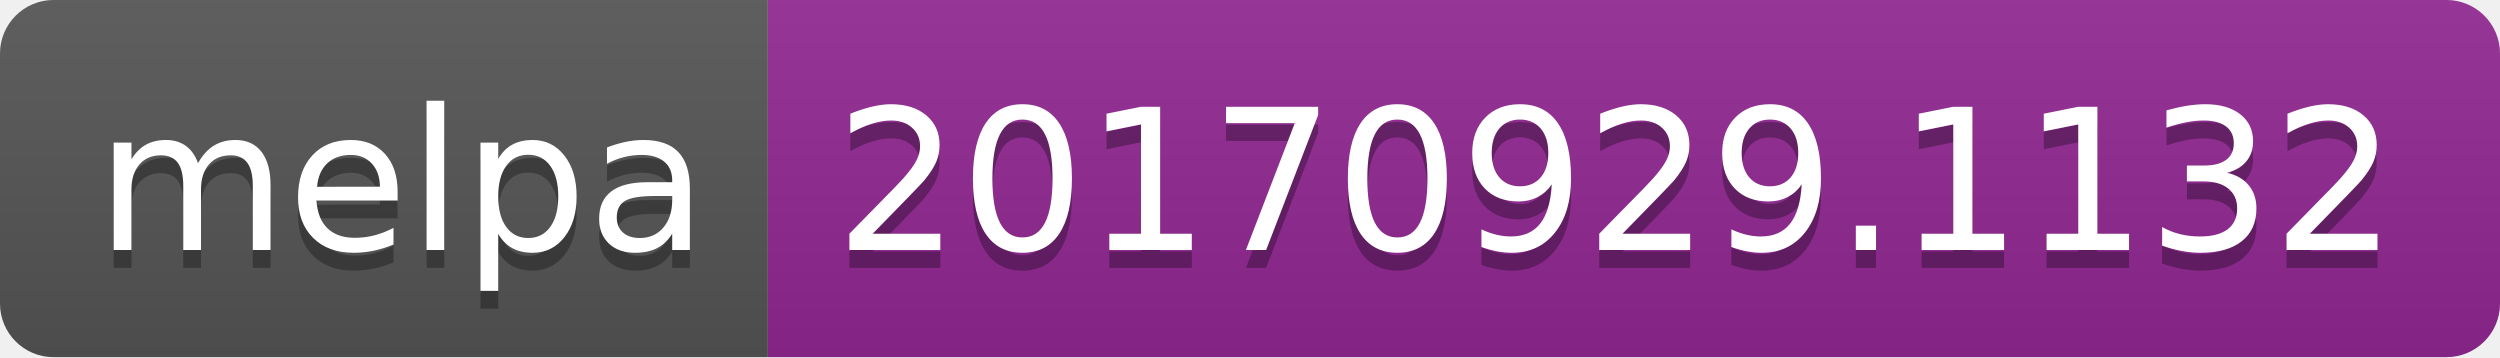
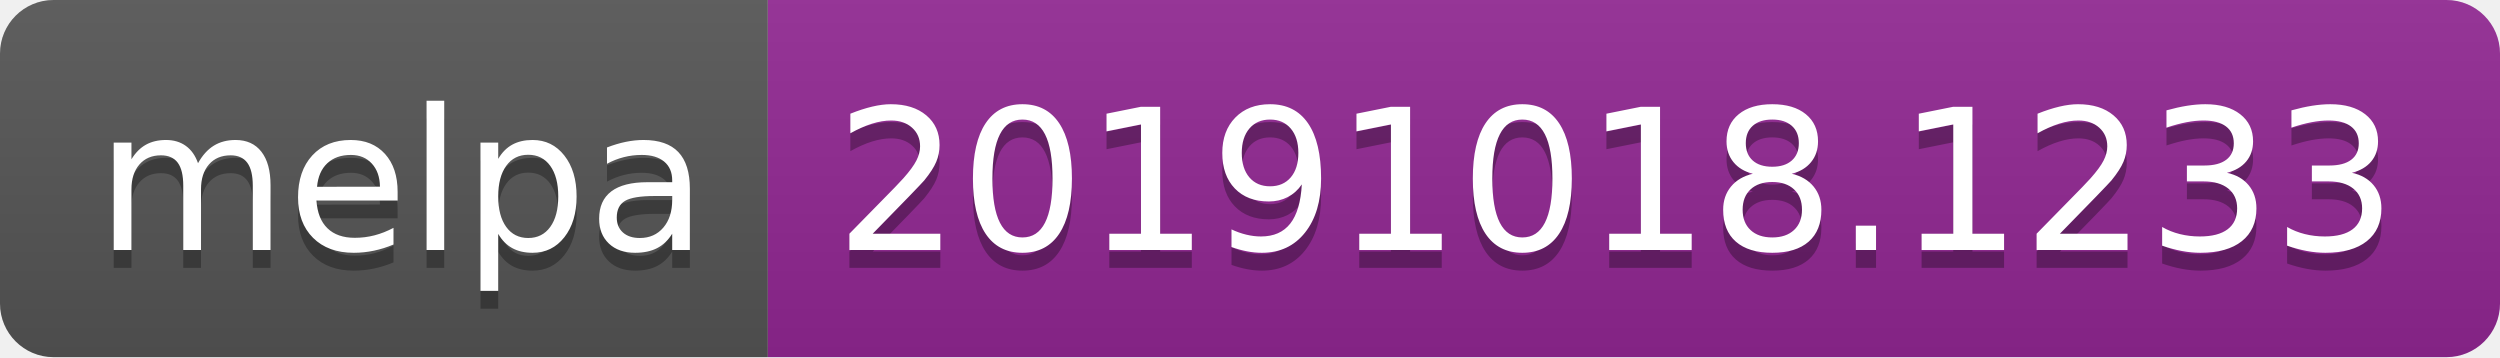
<svg xmlns="http://www.w3.org/2000/svg" width="140" height="20">
  <linearGradient id="b" x2="0" y2="100%">
    <stop offset="0" stop-color="#bbb" stop-opacity=".1" />
    <stop offset="1" stop-opacity=".1" />
  </linearGradient>
  <clipPath id="a">
    <rect width="140" height="20" rx="3" fill="#fff" />
  </clipPath>
  <g clip-path="url(#a)">
    <path fill="#555" d="M0 0h43v20H0z" />
    <path fill="#922793" d="M43 0h97v20H43z" />
    <path fill="url(#b)" d="M0 0h140v20H0z" />
  </g>
  <g fill="#fff" text-anchor="middle" font-family="DejaVu Sans,Verdana,Geneva,sans-serif" font-size="110">
    <text x="225" y="150" fill="#010101" fill-opacity=".3" transform="scale(.1)" textLength="330">melpa</text>
    <text x="225" y="140" transform="scale(.1)" textLength="330">melpa</text>
-     <text x="905" y="150" fill="#010101" fill-opacity=".3" transform="scale(.1)" textLength="870">20170929.1132</text>
-     <text x="905" y="140" transform="scale(.1)" textLength="870">20170929.1132</text>
+     <text x="905" y="150" fill="#010101" fill-opacity=".3" transform="scale(.1)" textLength="870">20191018.1233</text>
+     <text x="905" y="140" transform="scale(.1)" textLength="870">20191018.1233</text>
  </g>
</svg>
